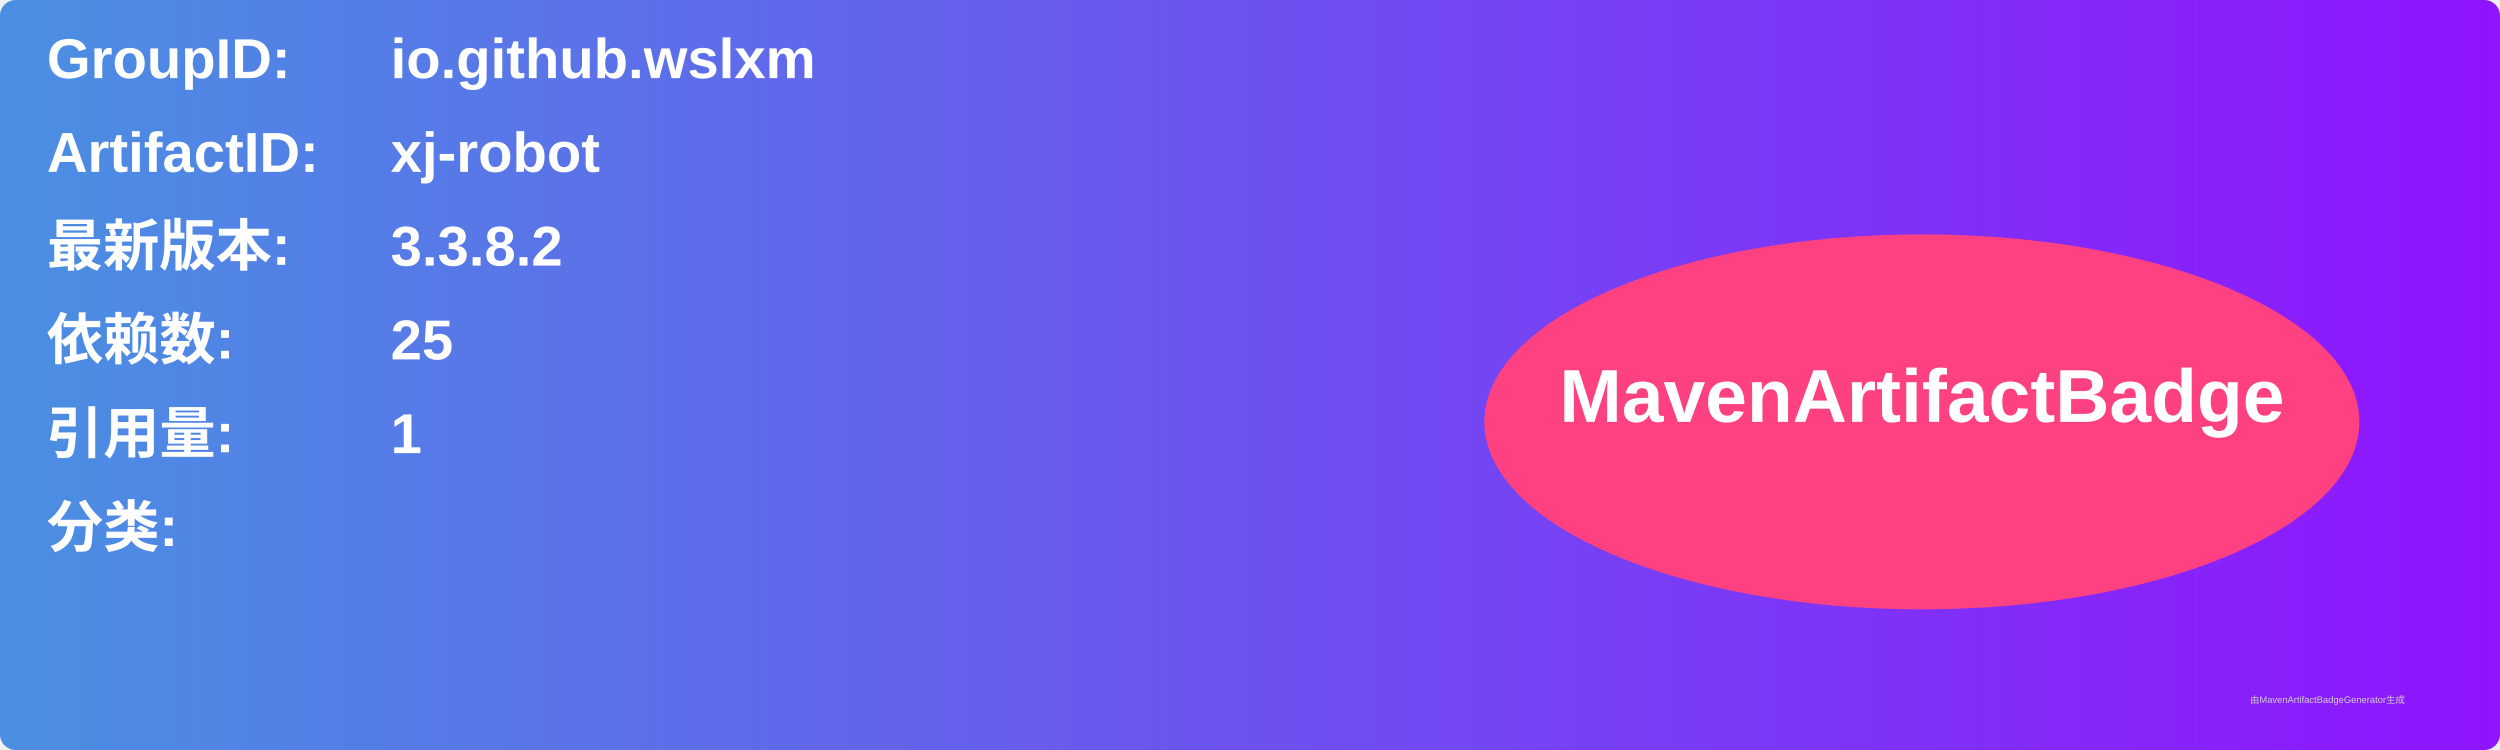
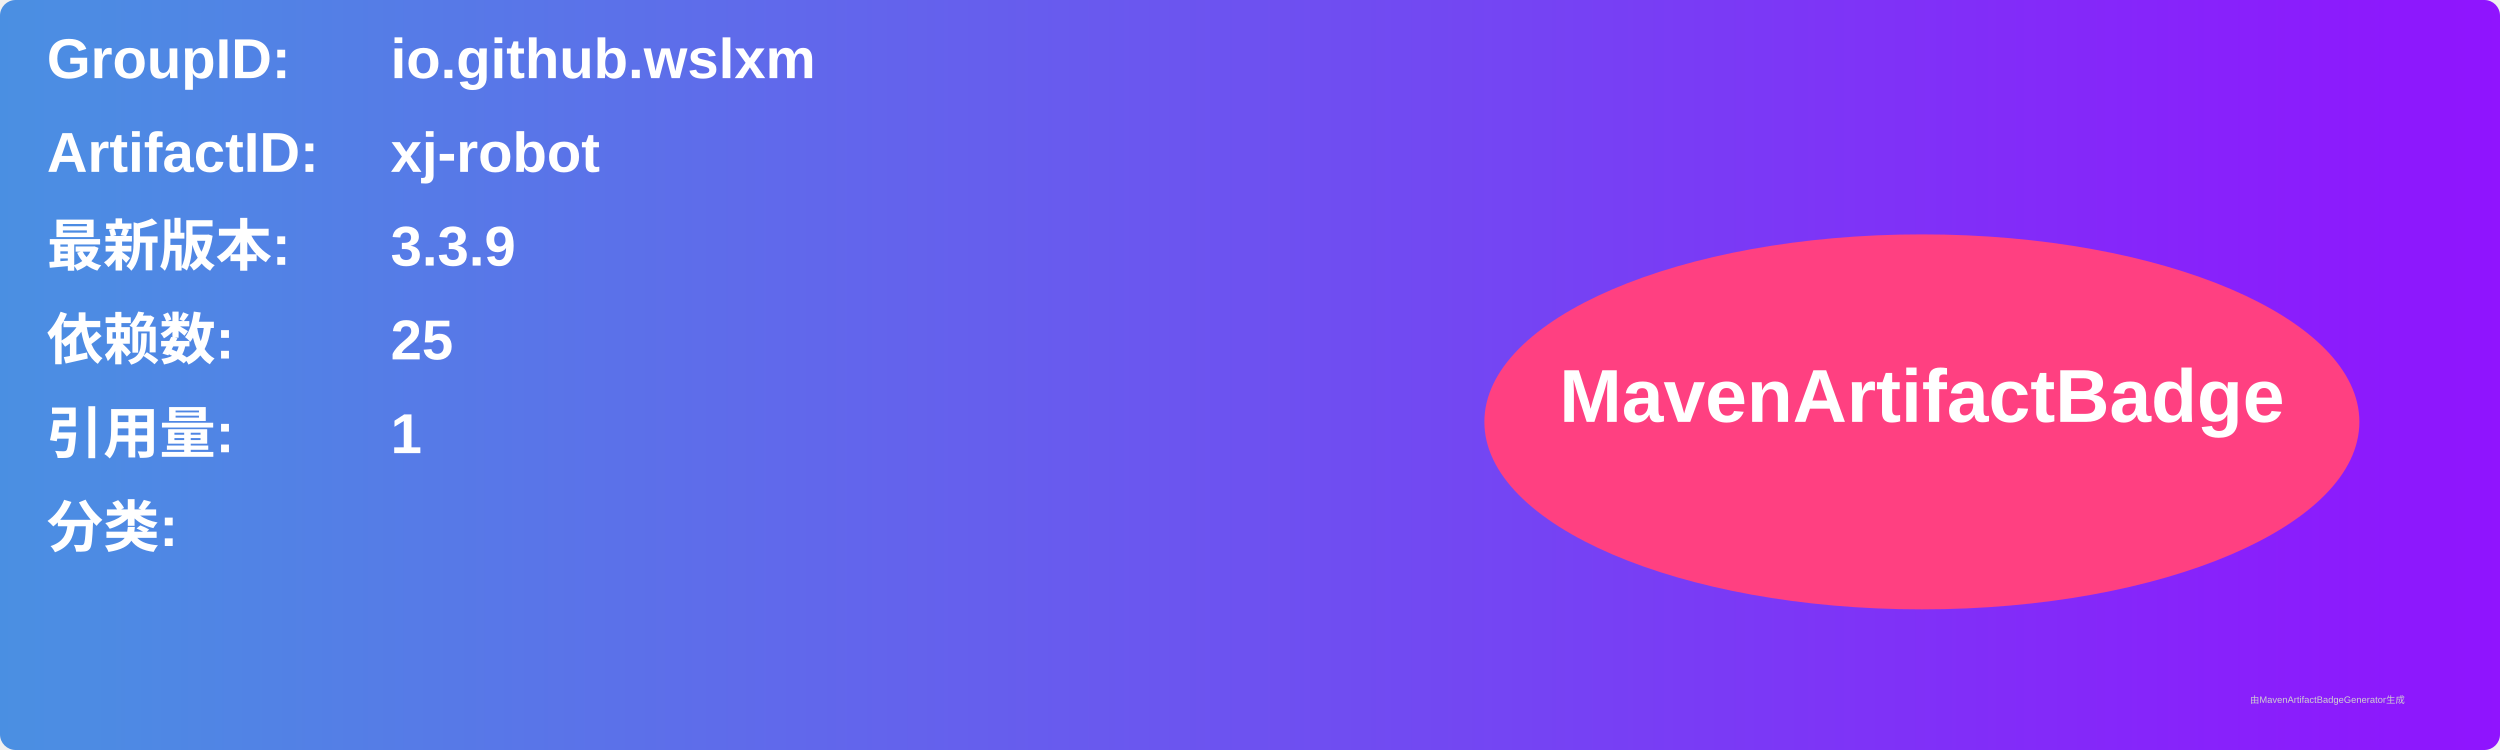
<svg xmlns="http://www.w3.org/2000/svg" width="800" height="240" viewBox="0 0 800 240">
  <linearGradient id="grad" x1="0%" y1="0%" x2="100%" y2="0%">
    <stop offset="0%" stop-color="#4a90e2" />
    <stop offset="100%" stop-color="#9013fe" />
  </linearGradient>
  <rect width="100%" height="100%" rx="5" ry="5" fill="url(#grad)" />
  <g transform="translate(15, 15)">
    <text x="0" y="10" font-family="Arial" font-size="18" fill="white" font-weight="bold" width="260">GroupID:</text>
    <text x="110" y="10" font-family="Arial" font-size="18" fill="white" font-weight="bold" width="460">io.github.wslxm</text>
    <text x="0" y="40" font-family="Arial" font-size="18" fill="white" font-weight="bold" width="260">ArtifactID:</text>
    <text x="110" y="40" font-family="Arial" font-size="18" fill="white" font-weight="bold" width="460">xj-robot</text>
    <text x="0" y="70" font-family="Arial" font-size="18" fill="white" font-weight="bold">最新版本:</text>
    <text x="110" y="70" font-family="Arial" font-size="18" fill="white" font-weight="bold">
-       <tspan font-weight="bold">3.3.8.2</tspan>
+       <tspan font-weight="bold">3.3.9</tspan>
    </text>
    <text x="0" y="100" font-family="Arial" font-size="18" fill="white" font-weight="bold">依赖数: </text>
    <text x="110" y="100" font-family="Arial" font-size="18" fill="white">
      <tspan font-weight="bold">25</tspan>
    </text>
    <text x="0" y="130" font-family="Arial" font-size="18" fill="white" font-weight="bold">引用量: </text>
    <text x="110" y="130" font-family="Arial" font-size="18" fill="white">
      <tspan font-weight="bold">1</tspan>
    </text>
    <text x="0" y="160" font-family="Arial" font-size="18" fill="white" font-weight="bold">分类:</text>
    <text x="10" y="190" font-family="Arial" font-size="10" fill="white">
      <tspan font-weight="bold" />
    </text>
    <ellipse cx="600" cy="120" rx="140" ry="60" fill="#ff4081" />
    <text x="600" y="120" text-anchor="middle" font-family="Arial" font-size="24" fill="white" font-weight="bold">MavenArtifactBadge</text>
  </g>
  <text x="720" y="225" font-family="Arial" font-size="3" fill="#d0d0d0">由MavenArtifactBadgeGenerator生成</text>
</svg>
